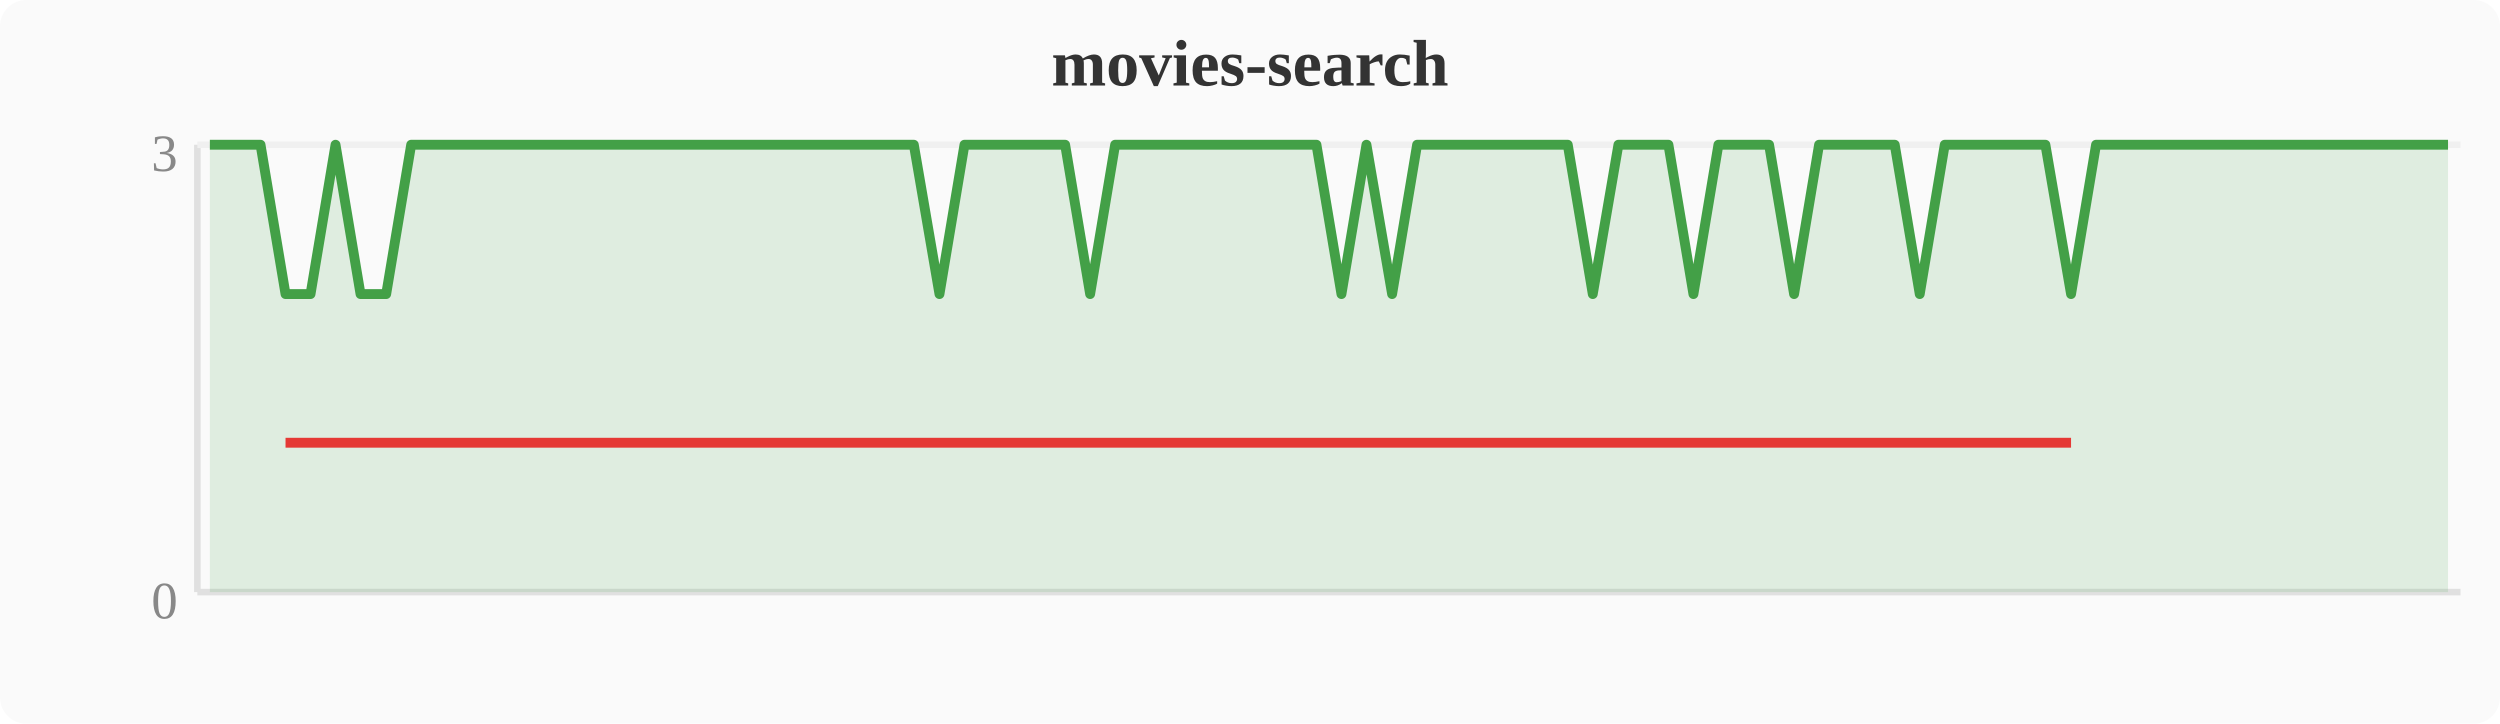
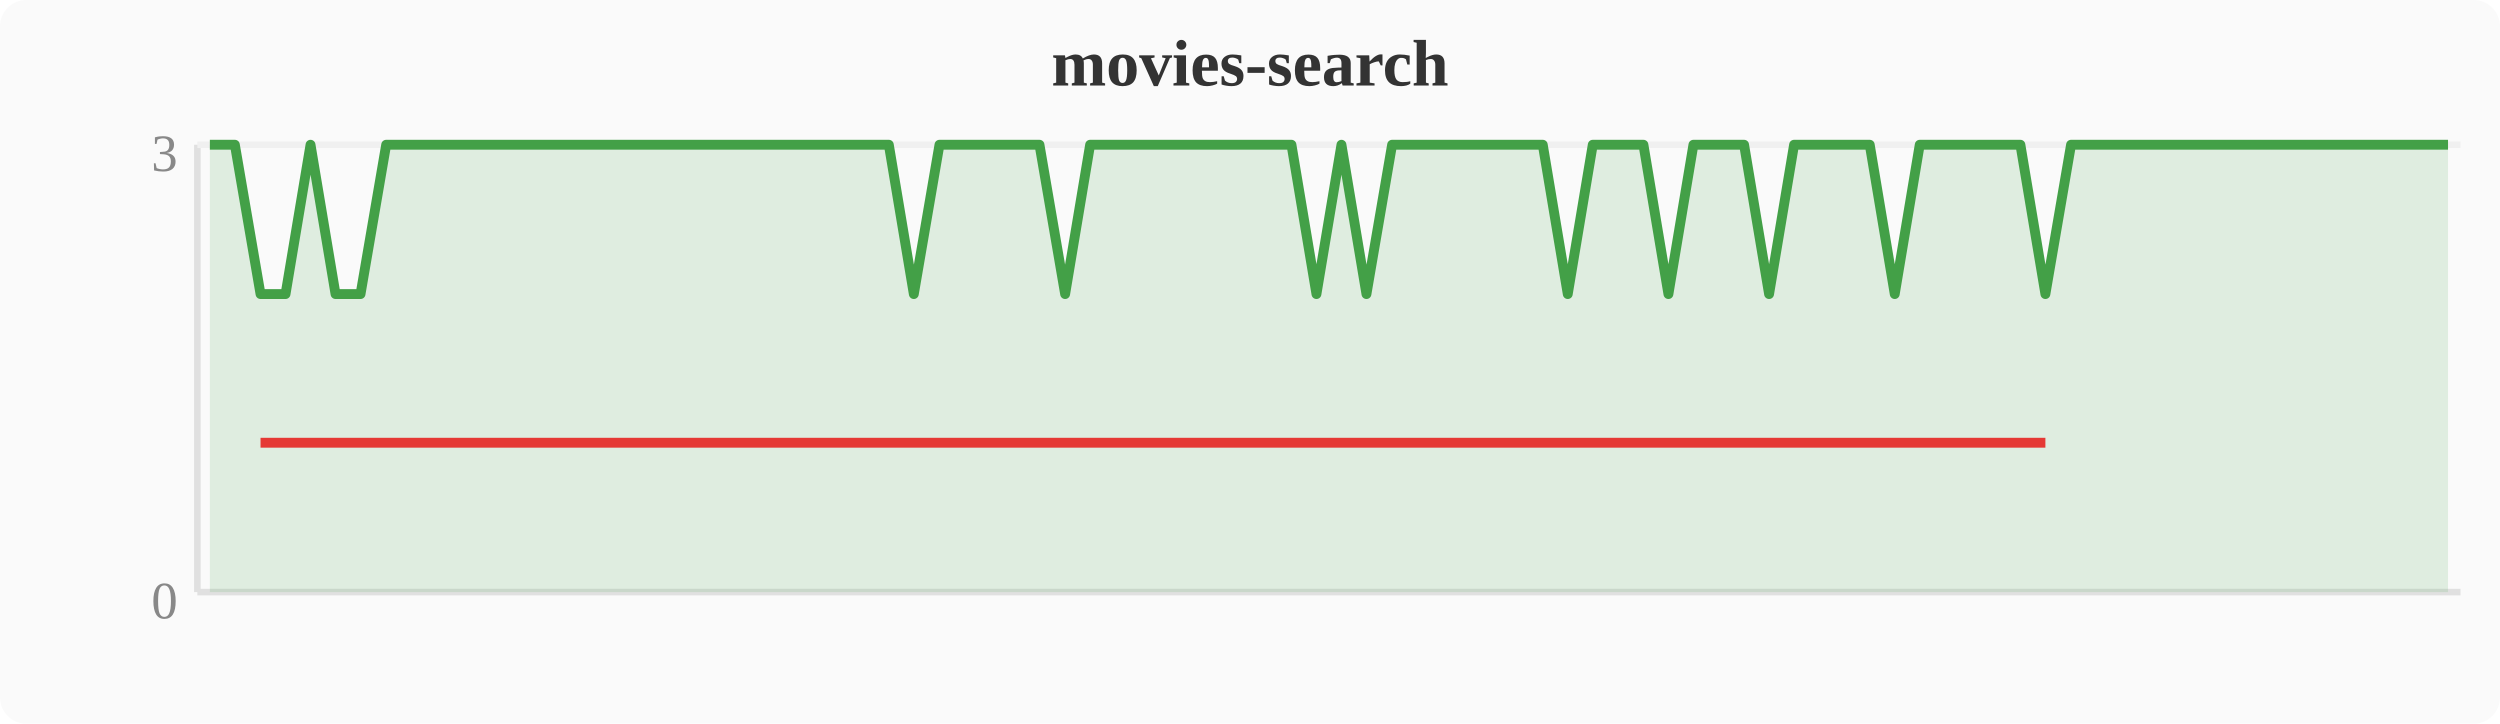
<svg xmlns="http://www.w3.org/2000/svg" width="380" height="110" viewBox="0 0 380 110">
  <rect width="380" height="110" fill="#fafafa" rx="4" />
  <text x="190" y="13" text-anchor="middle" font-size="10" font-weight="bold" fill="#333">movies-search</text>
  <line x1="30" y1="22" x2="30" y2="90" stroke="#e0e0e0" stroke-width="1" />
  <line x1="30" y1="90" x2="374" y2="90" stroke="#e0e0e0" stroke-width="1" />
  <line x1="30" y1="22" x2="374" y2="22" stroke="#f0f0f0" stroke-width="1" />
  <text x="27" y="94" text-anchor="end" font-size="8" fill="#888">0</text>
  <text x="27" y="26" text-anchor="end" font-size="8" fill="#888">3</text>
-   <polygon points="31.9,22.0 35.7,22.0 39.6,22.0 43.4,44.7 47.2,44.7 51.0,22.0 54.8,44.7 58.7,44.7 62.5,22.0 66.3,22.0 70.1,22.0 74.0,22.0 77.8,22.0 81.6,22.0 85.4,22.0 89.2,22.0 93.1,22.0 96.9,22.0 100.7,22.0 104.5,22.0 108.4,22.0 112.2,22.0 116.0,22.0 119.8,22.0 123.6,22.0 127.5,22.0 131.3,22.0 135.1,22.0 138.9,22.0 142.8,44.7 146.6,22.0 150.4,22.0 154.2,22.0 158.0,22.0 161.9,22.0 165.7,44.7 169.5,22.0 173.3,22.0 177.2,22.0 181.0,22.0 184.8,22.0 188.6,22.0 192.4,22.0 196.3,22.0 200.1,22.0 203.9,44.7 207.7,22.0 211.6,44.7 215.4,22.0 219.2,22.0 223.0,22.0 226.8,22.0 230.7,22.0 234.5,22.0 238.3,22.0 242.1,44.7 246.0,22.0 249.8,22.0 253.6,22.0 257.4,44.7 261.2,22.0 265.1,22.0 268.9,22.0 272.7,44.7 276.5,22.0 280.4,22.0 284.2,22.0 288.0,22.0 291.8,44.7 295.6,22.0 299.5,22.0 303.3,22.0 307.1,22.0 310.9,22.0 314.8,44.7 318.6,22.0 322.4,22.0 326.2,22.0 330.0,22.0 333.9,22.0 337.7,22.0 341.5,22.0 345.3,22.0 349.2,22.0 353.0,22.0 356.8,22.0 360.6,22.0 364.4,22.0 368.3,22.0 372.1,22.0 372.1,90 31.9,90" fill="#43a047" opacity="0.15" />
-   <polyline points="31.9,22.0 35.7,22.0 39.6,22.0 43.4,44.7 47.2,44.7 51.0,22.0 54.8,44.7 58.7,44.7 62.5,22.0 66.3,22.0 70.1,22.0 74.0,22.0 77.8,22.0 81.6,22.0 85.4,22.0 89.2,22.0 93.1,22.0 96.9,22.0 100.7,22.0 104.5,22.0 108.4,22.0 112.2,22.0 116.0,22.0 119.8,22.0 123.6,22.0 127.5,22.0 131.3,22.0 135.1,22.0 138.9,22.0 142.8,44.7 146.6,22.0 150.4,22.0 154.2,22.0 158.0,22.0 161.9,22.0 165.7,44.7 169.5,22.0 173.3,22.0 177.2,22.0 181.0,22.0 184.8,22.0 188.6,22.0 192.4,22.0 196.3,22.0 200.1,22.0 203.9,44.7 207.7,22.0 211.6,44.7 215.4,22.0 219.2,22.0 223.0,22.0 226.8,22.0 230.7,22.0 234.5,22.0 238.3,22.0 242.1,44.7 246.0,22.0 249.8,22.0 253.6,22.0 257.4,44.7 261.2,22.0 265.1,22.0 268.9,22.0 272.7,44.7 276.5,22.0 280.4,22.0 284.2,22.0 288.0,22.0 291.8,44.7 295.6,22.0 299.5,22.0 303.3,22.0 307.1,22.0 310.9,22.0 314.8,44.7 318.6,22.0 322.4,22.0 326.2,22.0 330.0,22.0 333.9,22.0 337.7,22.0 341.5,22.0 345.3,22.0 349.2,22.0 353.0,22.0 356.8,22.0 360.6,22.0 364.4,22.0 368.3,22.0 372.1,22.0" fill="none" stroke="#43a047" stroke-width="1.5" stroke-linejoin="round" />
-   <polyline points="43.4,67.3 47.2,67.3 54.8,67.3 58.7,67.3 142.8,67.3 165.7,67.3 203.9,67.3 211.6,67.3 242.1,67.3 257.4,67.3 272.7,67.3 291.8,67.3 314.8,67.3" fill="none" stroke="#e53935" stroke-width="1.5" stroke-linejoin="round" />
+   <polygon points="31.9,22.0 35.7,22.0 39.6,44.7 43.4,44.7 47.2,22.0 51.0,44.7 54.8,44.7 58.7,22.0 62.5,22.0 66.3,22.0 70.1,22.0 74.0,22.0 77.8,22.0 81.6,22.0 85.4,22.0 89.2,22.0 93.1,22.0 96.9,22.0 100.7,22.0 104.5,22.0 108.4,22.0 112.2,22.0 116.0,22.0 119.8,22.0 123.6,22.0 127.5,22.0 131.3,22.0 135.1,22.0 138.9,44.7 142.8,22.0 146.6,22.0 150.4,22.0 154.2,22.0 158.0,22.0 161.9,44.7 165.7,22.0 169.5,22.0 173.3,22.0 177.2,22.0 181.0,22.0 184.8,22.0 188.6,22.0 192.4,22.0 196.3,22.0 200.1,44.7 203.9,22.0 207.7,44.7 211.6,22.0 215.4,22.0 219.2,22.0 223.0,22.0 226.8,22.0 230.7,22.0 234.5,22.0 238.3,44.7 242.1,22.0 246.0,22.0 249.8,22.0 253.6,44.7 257.4,22.0 261.2,22.0 265.1,22.0 268.9,44.7 272.7,22.0 276.5,22.0 280.4,22.0 284.2,22.0 288.0,44.7 291.8,22.0 295.6,22.0 299.5,22.0 303.3,22.0 307.1,22.0 310.9,44.7 314.8,22.0 318.6,22.0 322.4,22.0 326.2,22.0 330.0,22.0 333.9,22.0 337.7,22.0 341.5,22.0 345.3,22.0 349.2,22.0 353.0,22.0 356.8,22.0 360.6,22.0 364.4,22.0 368.3,22.0 372.1,22.0 372.1,90 31.9,90" fill="#43a047" opacity="0.15" />
+   <polyline points="31.9,22.0 35.7,22.0 39.6,44.7 43.4,44.7 47.2,22.0 51.0,44.7 54.8,44.7 58.7,22.0 62.5,22.0 66.3,22.0 70.1,22.0 74.0,22.0 77.8,22.0 81.6,22.0 85.4,22.0 89.2,22.0 93.1,22.0 96.9,22.0 100.7,22.0 104.5,22.0 108.4,22.0 112.2,22.0 116.0,22.0 119.8,22.0 123.6,22.0 127.5,22.0 131.3,22.0 135.1,22.0 138.9,44.7 142.8,22.0 146.6,22.0 150.4,22.0 154.2,22.0 158.0,22.0 161.9,44.7 165.7,22.0 169.5,22.0 173.3,22.0 177.2,22.0 181.0,22.0 184.8,22.0 188.6,22.0 192.4,22.0 196.3,22.0 200.1,44.7 203.9,22.0 207.7,44.7 211.6,22.0 215.4,22.0 219.2,22.0 223.0,22.0 226.8,22.0 230.7,22.0 234.5,22.0 238.3,44.7 242.1,22.0 246.0,22.0 249.8,22.0 253.6,44.7 257.4,22.0 261.2,22.0 265.1,22.0 268.9,44.7 272.7,22.0 276.5,22.0 280.4,22.0 284.2,22.0 288.0,44.7 291.8,22.0 295.6,22.0 299.5,22.0 303.3,22.0 307.1,22.0 310.9,44.7 314.8,22.0 318.6,22.0 322.4,22.0 326.2,22.0 330.0,22.0 333.9,22.0 337.7,22.0 341.5,22.0 345.3,22.0 349.2,22.0 353.0,22.0 356.8,22.0 360.6,22.0 364.4,22.0 368.3,22.0 372.1,22.0" fill="none" stroke="#43a047" stroke-width="1.5" stroke-linejoin="round" />
+   <polyline points="39.6,67.3 43.4,67.3 51.0,67.3 54.8,67.3 138.9,67.3 161.9,67.3 200.1,67.3 207.7,67.3 238.3,67.3 253.6,67.3 268.9,67.3 288.0,67.3 310.9,67.3" fill="none" stroke="#e53935" stroke-width="1.5" stroke-linejoin="round" />
</svg>
